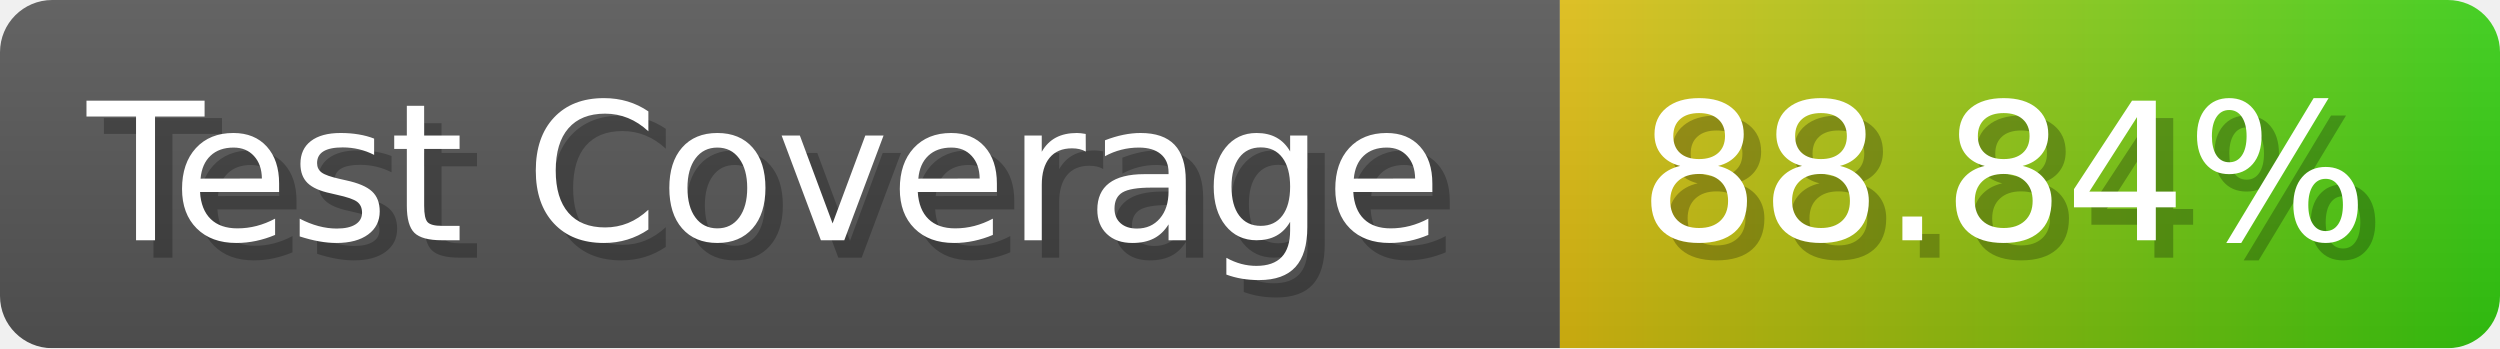
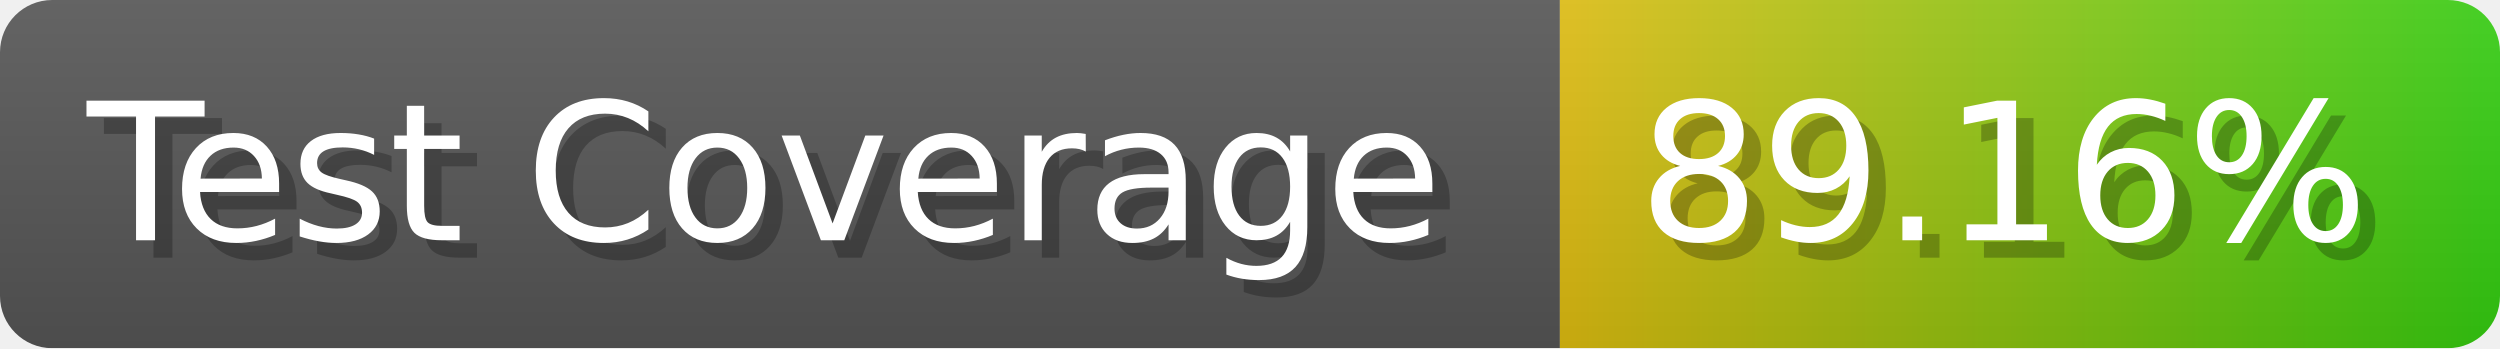
- <svg xmlns="http://www.w3.org/2000/svg" width="143.6" height="20" viewBox="0 0 1436 200" role="img" aria-label="Test Coverage: 88.84%">
+ <svg xmlns="http://www.w3.org/2000/svg" width="143.6" height="20" viewBox="0 0 1436 200" role="img" aria-label="Test Coverage: 89.16%">
  <linearGradient id="a" x2="0" y2="100%">
    <stop offset="0" stop-opacity=".1" stop-color="#EEE" />
    <stop offset="1" stop-opacity=".1" />
  </linearGradient>
  <mask id="m">
    <rect width="1436" height="200" rx="30" fill="#FFF" />
  </mask>
  <g mask="url(#m)">
    <rect width="896" height="200" fill="#555" />
    <rect width="540" height="200" fill="url(#x)" x="896" />
    <rect width="1436" height="200" fill="url(#a)" />
  </g>
  <g aria-hidden="true" fill="#fff" text-anchor="start" font-family="Verdana,DejaVu Sans,sans-serif" font-size="110">
    <text x="60" y="148" textLength="796" fill="#000" opacity="0.25">Test Coverage</text>
    <text x="50" y="138" textLength="796">Test Coverage</text>
-     <text x="951" y="148" textLength="440" fill="#000" opacity="0.25">88.84%</text>
-     <text x="941" y="138" textLength="440">88.84%</text>
+     <text x="951" y="148" textLength="440" fill="#000" opacity="0.25">89.16%</text>
+     <text x="941" y="138" textLength="440">89.16%</text>
  </g>
  <linearGradient id="x" x1="0%" y1="0%" x2="100%" y2="0%">
    <stop offset="0%" style="stop-color:#DB1" />
    <stop offset="100%" style="stop-color:#3C1" />
  </linearGradient>
</svg>
